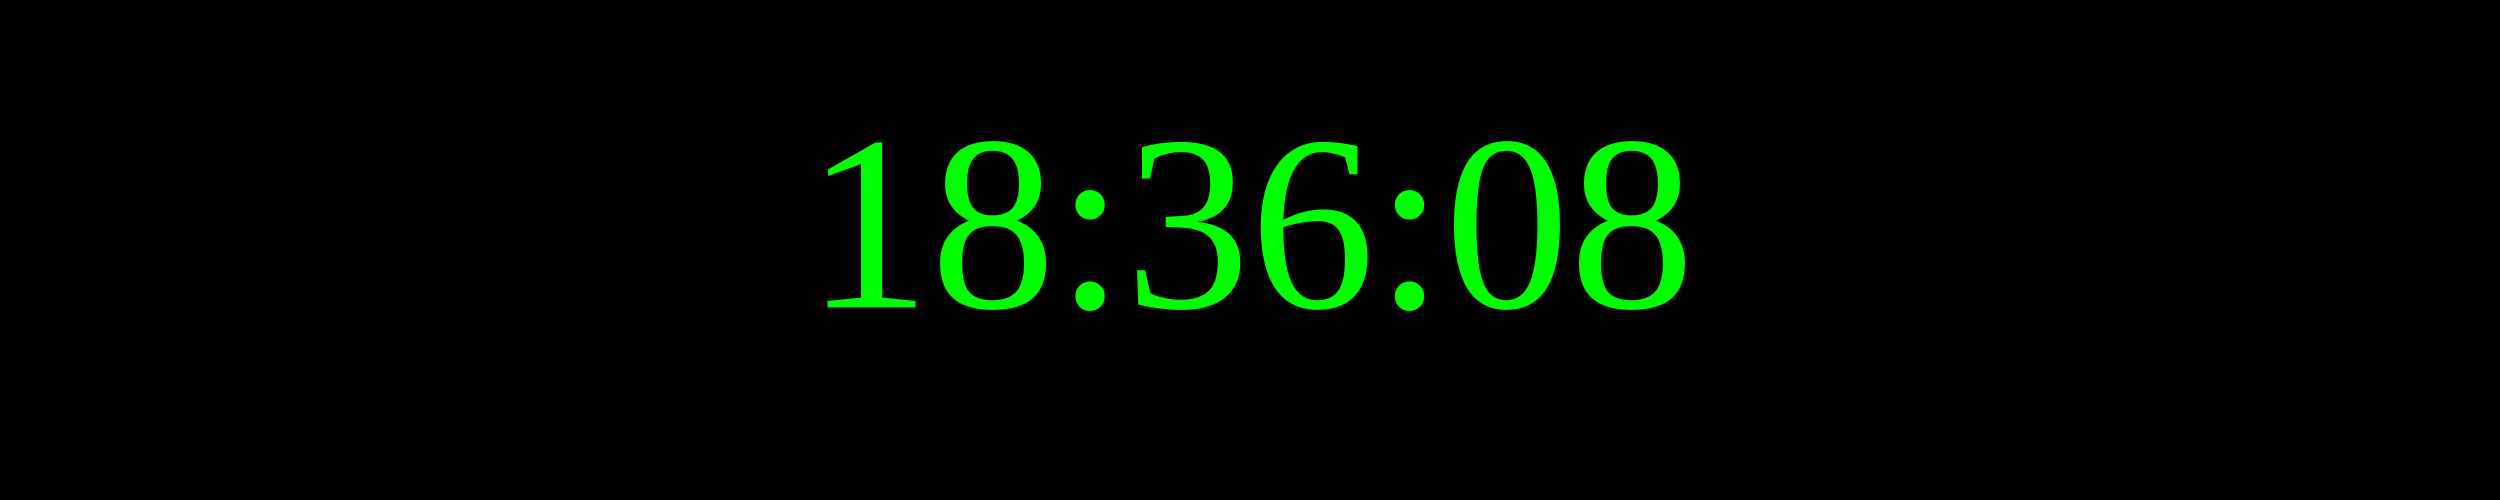
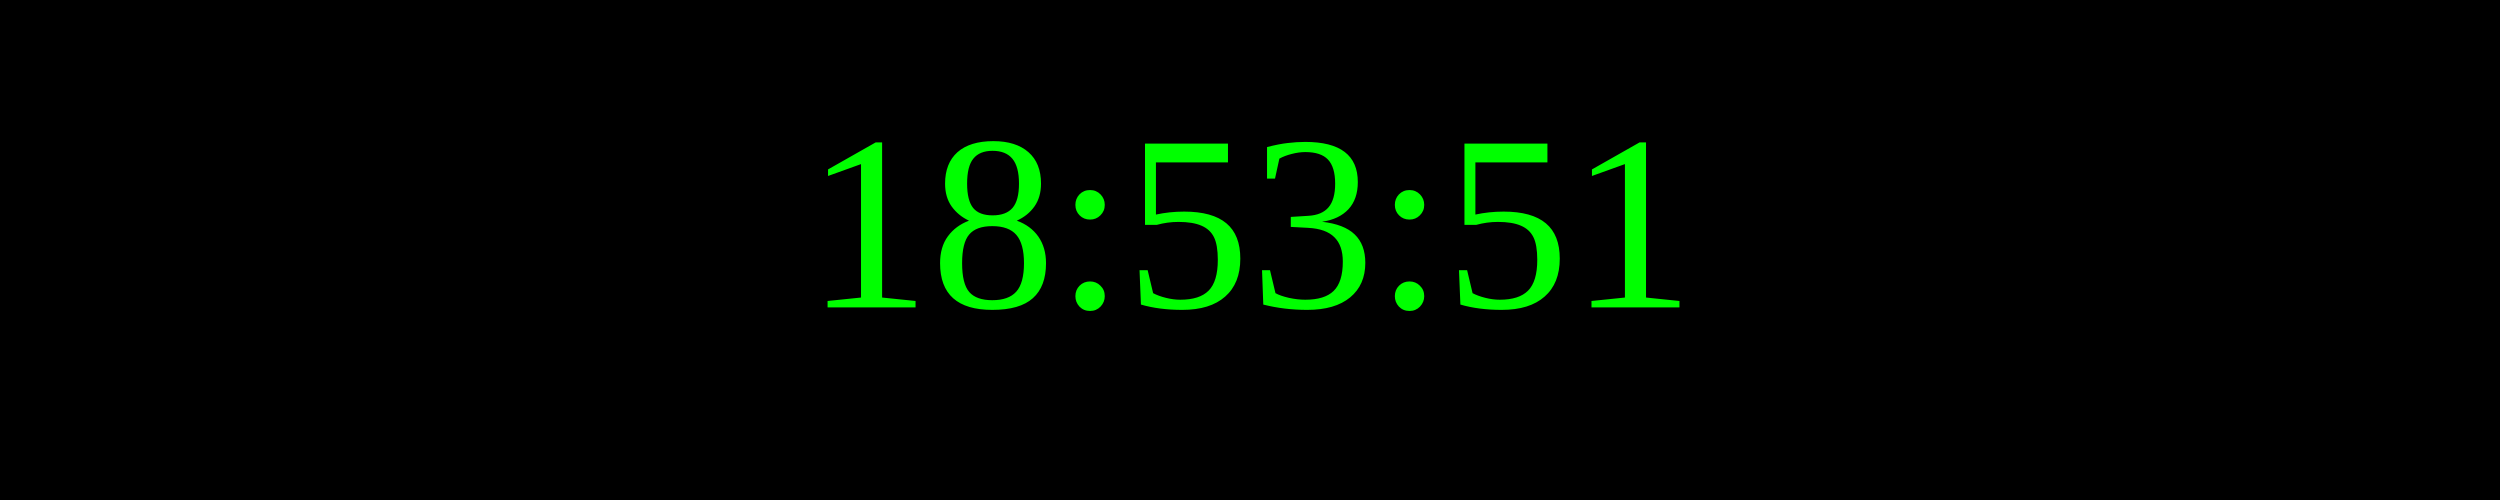
<svg xmlns="http://www.w3.org/2000/svg" width="250" height="50">
  <rect width="100%" height="100%" fill="black" />
  <text x="50%" y="50%" font-size="25" fill="lime" text-anchor="middle" dominant-baseline="middle">
- 18:36:08
+ 18:53:51
</text>
</svg>
